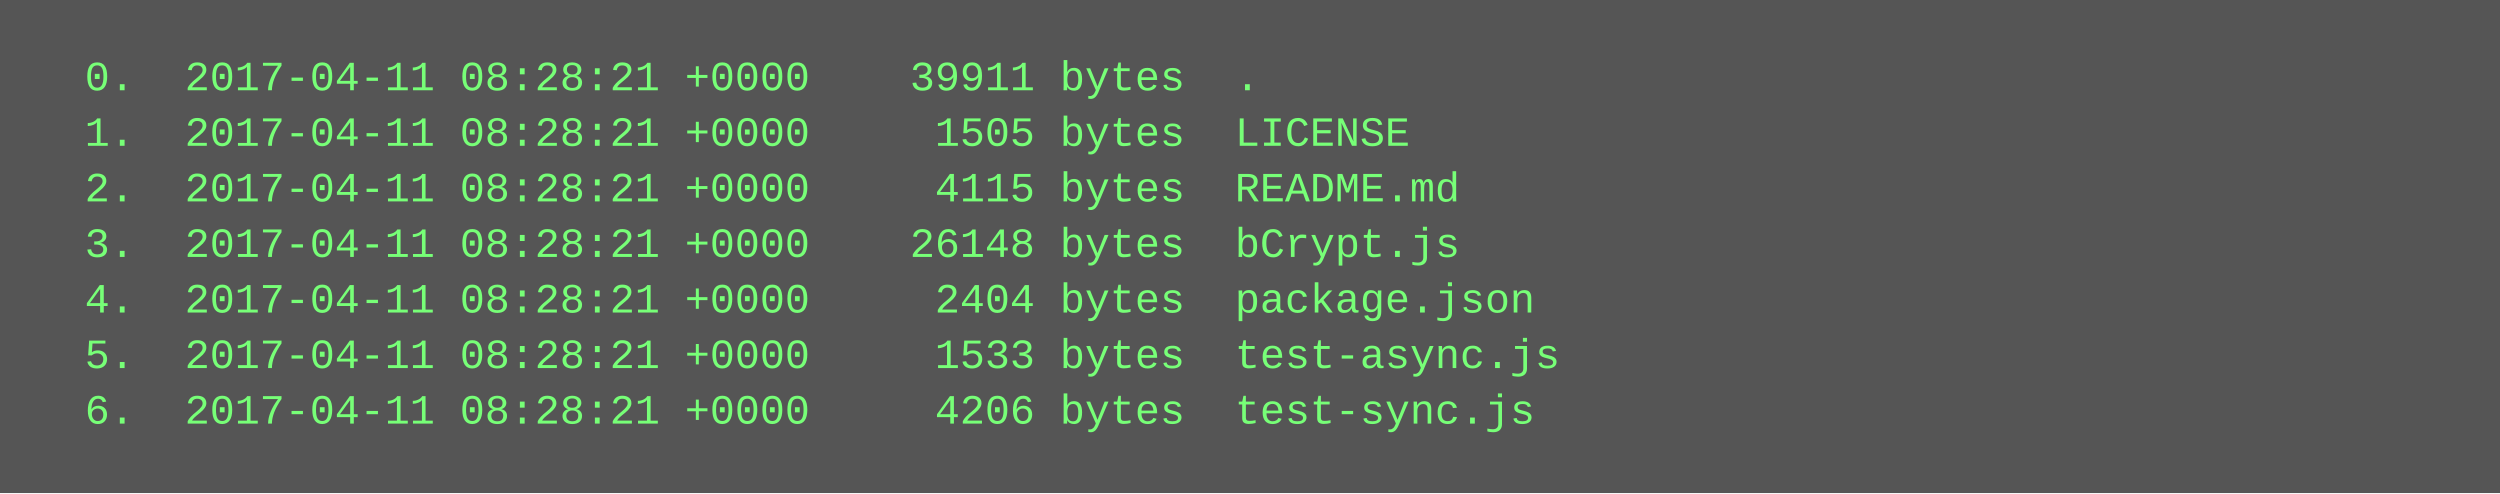
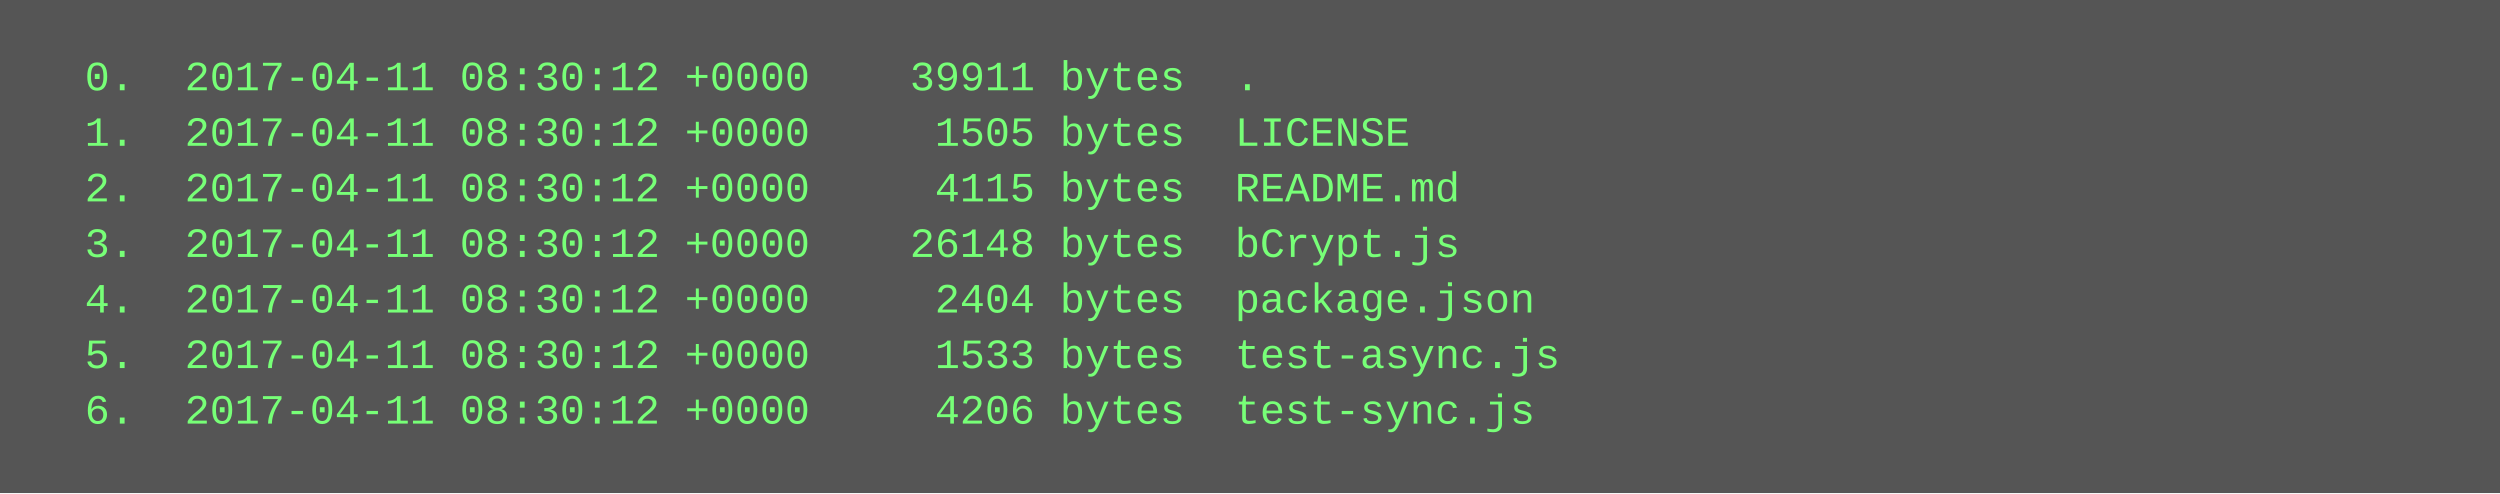
<svg xmlns="http://www.w3.org/2000/svg" height="142" width="720">
  <rect height="142" fill="#555" width="720" />
  <text fill="#7f7" font-family="Courier New" font-size="12" xml:space="preserve">
-     <tspan x="10" y="26">  0.  2017-04-11 08:28:21 +0000    39911 bytes  .</tspan>
-     <tspan x="10" y="42">  1.  2017-04-11 08:28:21 +0000     1505 bytes  LICENSE</tspan>
-     <tspan x="10" y="58">  2.  2017-04-11 08:28:21 +0000     4115 bytes  README.md</tspan>
-     <tspan x="10" y="74">  3.  2017-04-11 08:28:21 +0000    26148 bytes  bCrypt.js</tspan>
-     <tspan x="10" y="90">  4.  2017-04-11 08:28:21 +0000     2404 bytes  package.json</tspan>
-     <tspan x="10" y="106">  5.  2017-04-11 08:28:21 +0000     1533 bytes  test-async.js</tspan>
-     <tspan x="10" y="122">  6.  2017-04-11 08:28:21 +0000     4206 bytes  test-sync.js</tspan>
+     <tspan x="10" y="26">  0.  2017-04-11 08:30:12 +0000    39911 bytes  .</tspan>
+     <tspan x="10" y="42">  1.  2017-04-11 08:30:12 +0000     1505 bytes  LICENSE</tspan>
+     <tspan x="10" y="58">  2.  2017-04-11 08:30:12 +0000     4115 bytes  README.md</tspan>
+     <tspan x="10" y="74">  3.  2017-04-11 08:30:12 +0000    26148 bytes  bCrypt.js</tspan>
+     <tspan x="10" y="90">  4.  2017-04-11 08:30:12 +0000     2404 bytes  package.json</tspan>
+     <tspan x="10" y="106">  5.  2017-04-11 08:30:12 +0000     1533 bytes  test-async.js</tspan>
+     <tspan x="10" y="122">  6.  2017-04-11 08:30:12 +0000     4206 bytes  test-sync.js</tspan>
  </text>
</svg>
